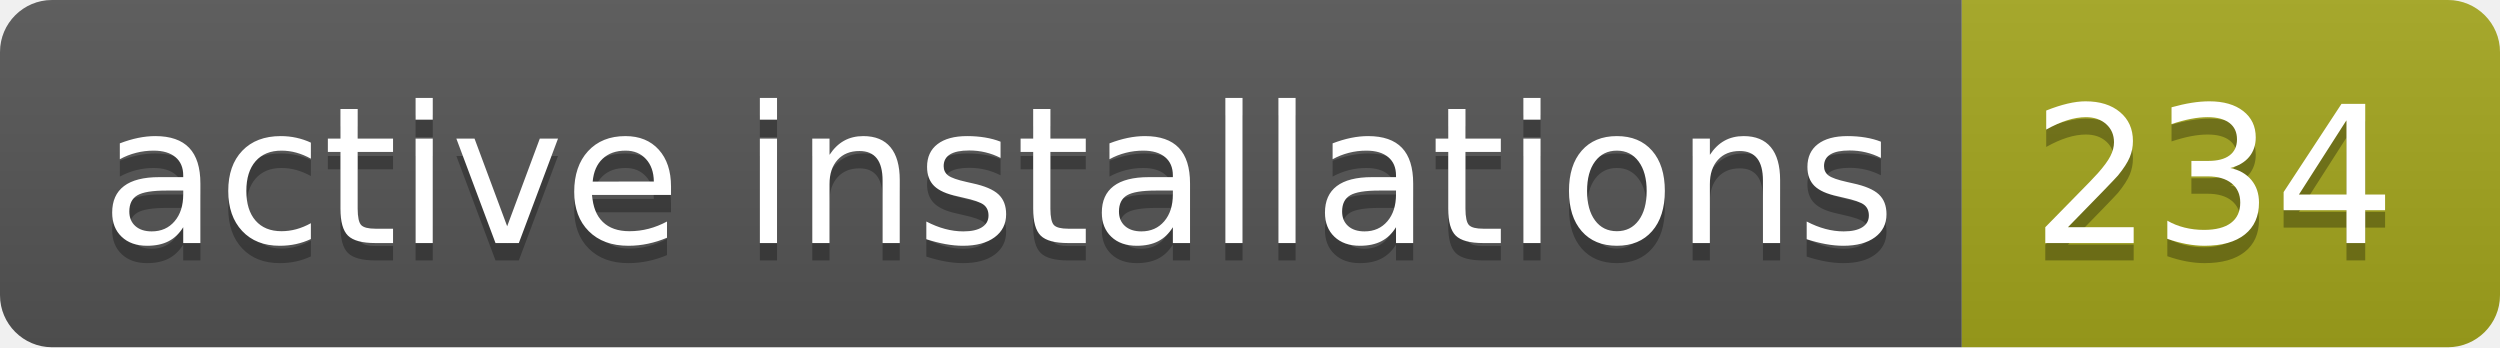
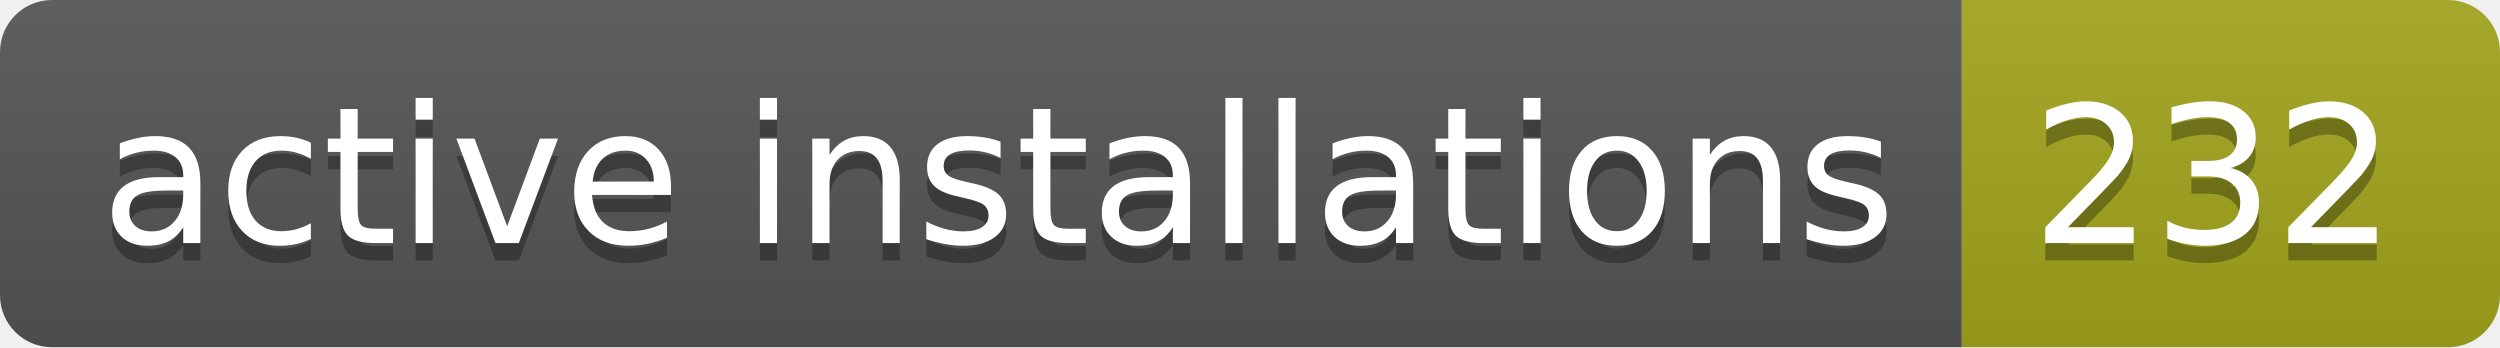
- <svg xmlns="http://www.w3.org/2000/svg" width="144" height="20" role="img" aria-label="active installations: 234">
+ <svg xmlns="http://www.w3.org/2000/svg" width="144" height="20" role="img" aria-label="active installations: 232">
  <linearGradient id="s" x2="0" y2="100%">
    <stop offset="0" stop-color="#bbb" stop-opacity=".1" />
    <stop offset="1" stop-opacity=".1" />
  </linearGradient>
  <clipPath id="r">
    <rect width="144" height="20" rx="3" fill="#fff" />
  </clipPath>
  <g clip-path="url(#r)">
    <rect width="113" height="20" fill="#555" />
    <rect x="113" width="31" height="20" fill="#a4a61d" />
    <rect width="144" height="20" fill="url(#s)" />
  </g>
  <g fill="#fff" text-anchor="middle" font-family="Verdana,Geneva,DejaVu Sans,sans-serif" text-rendering="geometricPrecision" font-size="110">
    <text aria-hidden="true" x="575" y="150" fill="#010101" fill-opacity=".3" transform="scale(.1)" textLength="1030">active installations</text>
    <text x="575" y="140" transform="scale(.1)" fill="#fff" textLength="1030">active installations</text>
-     <text aria-hidden="true" x="1275" y="150" fill="#010101" fill-opacity=".3" transform="scale(.1)" textLength="210">234</text>
-     <text x="1275" y="140" transform="scale(.1)" fill="#fff" textLength="210">234</text>
+     <text aria-hidden="true" x="1275" y="150" fill="#010101" fill-opacity=".3" transform="scale(.1)" textLength="210">232</text>
+     <text x="1275" y="140" transform="scale(.1)" fill="#fff" textLength="210">232</text>
  </g>
</svg>
